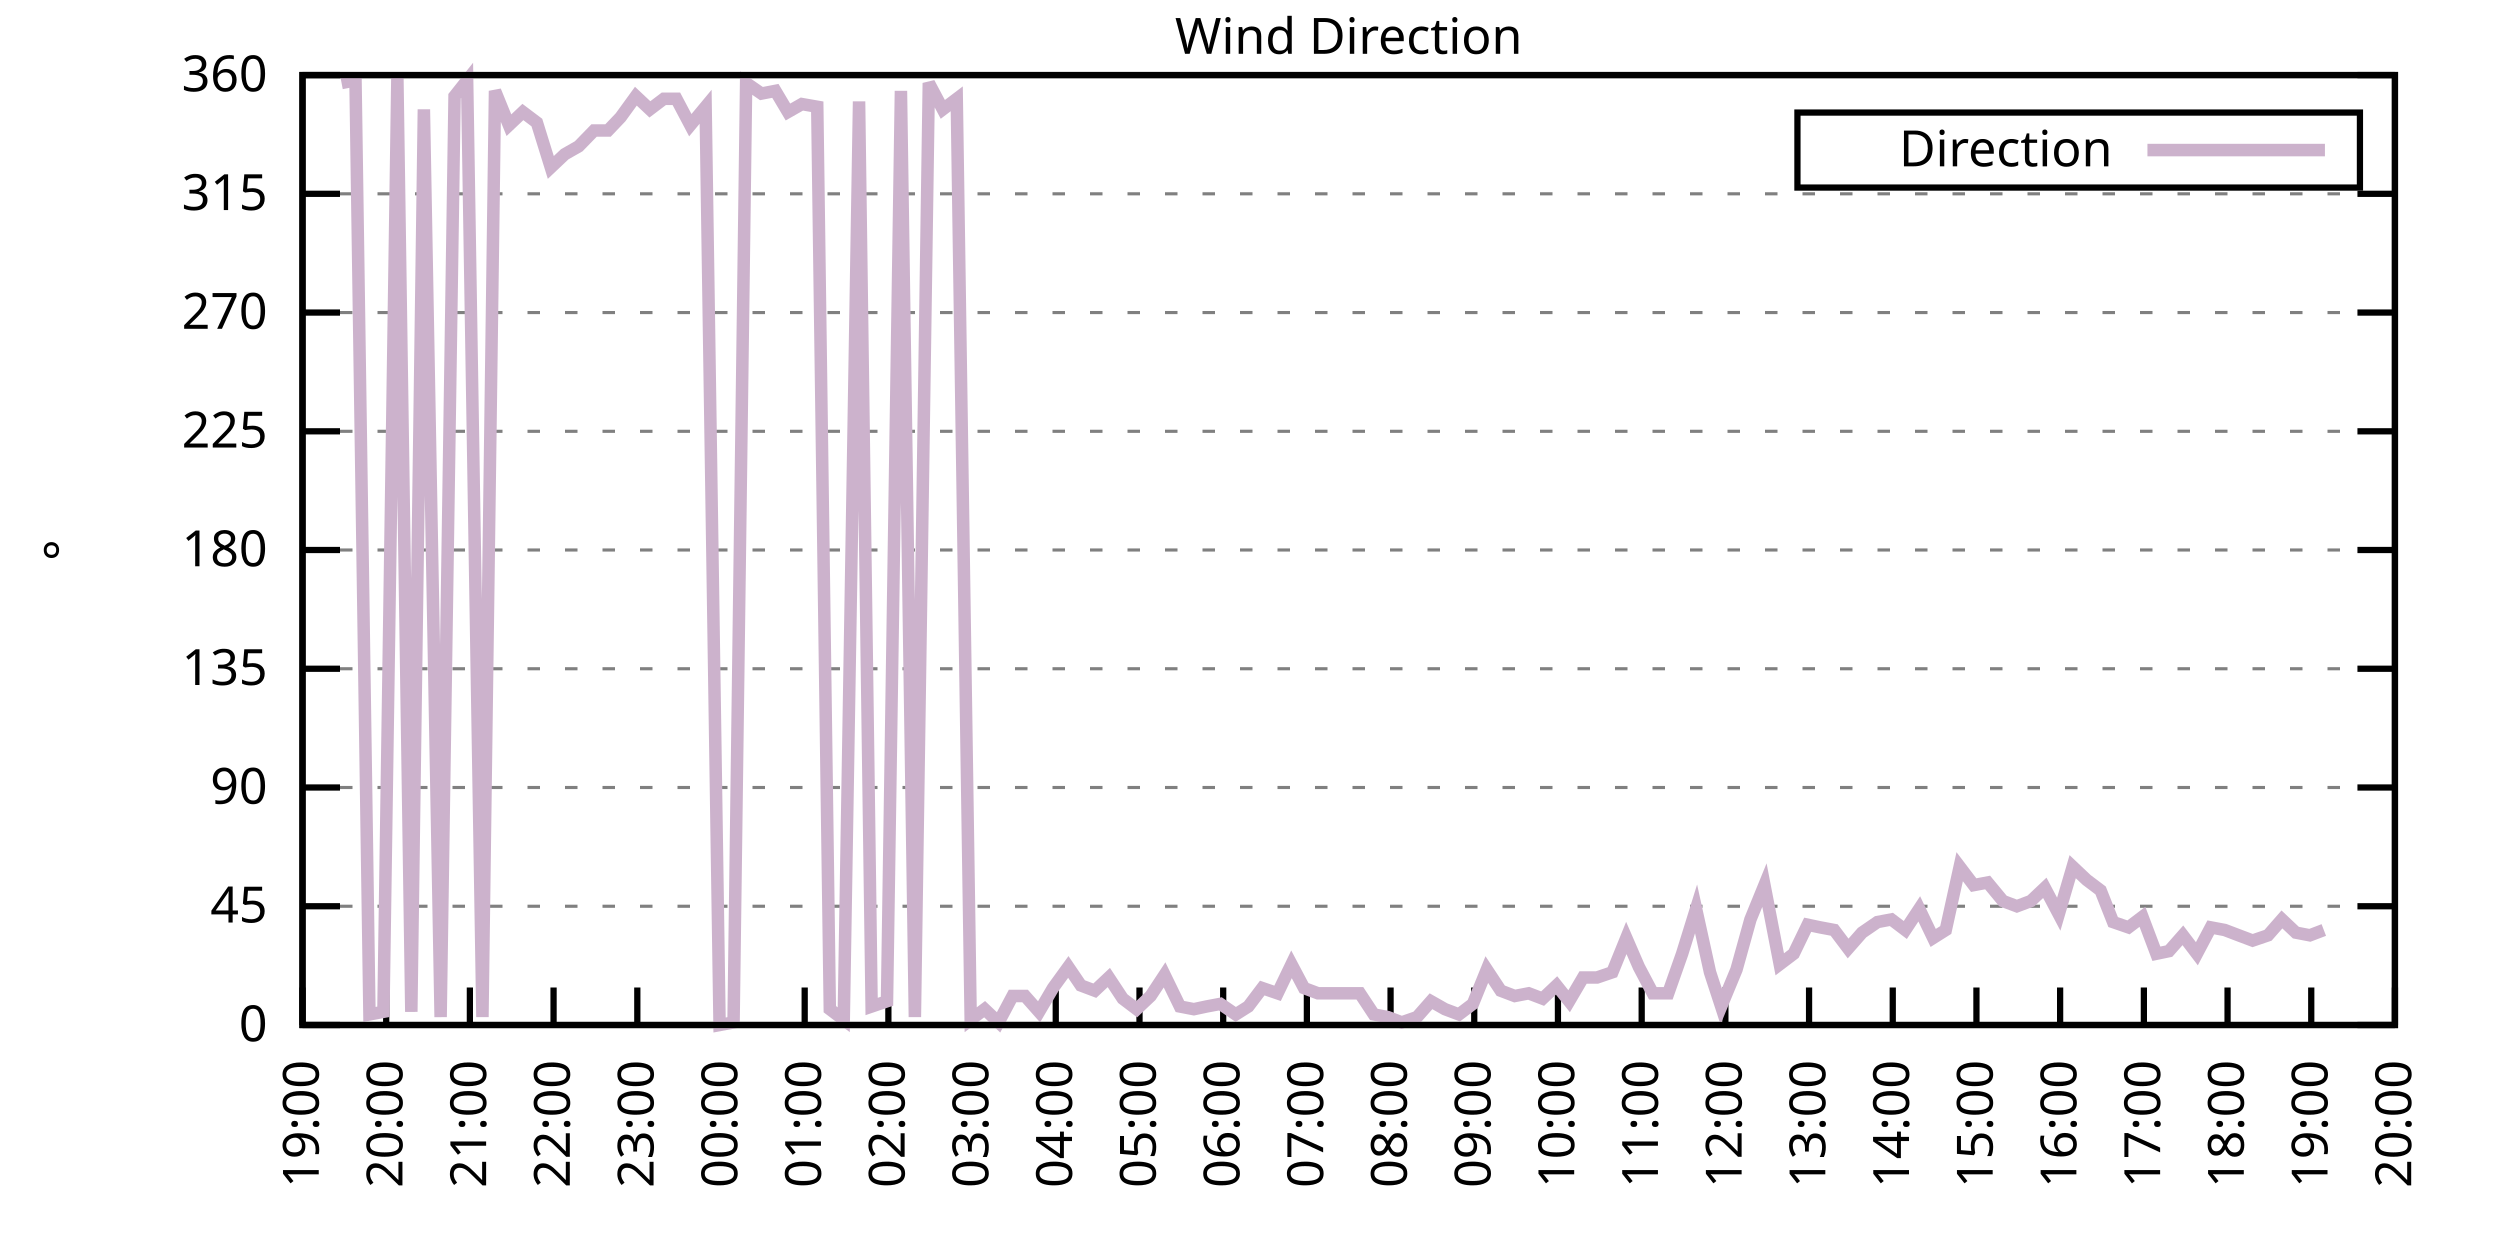
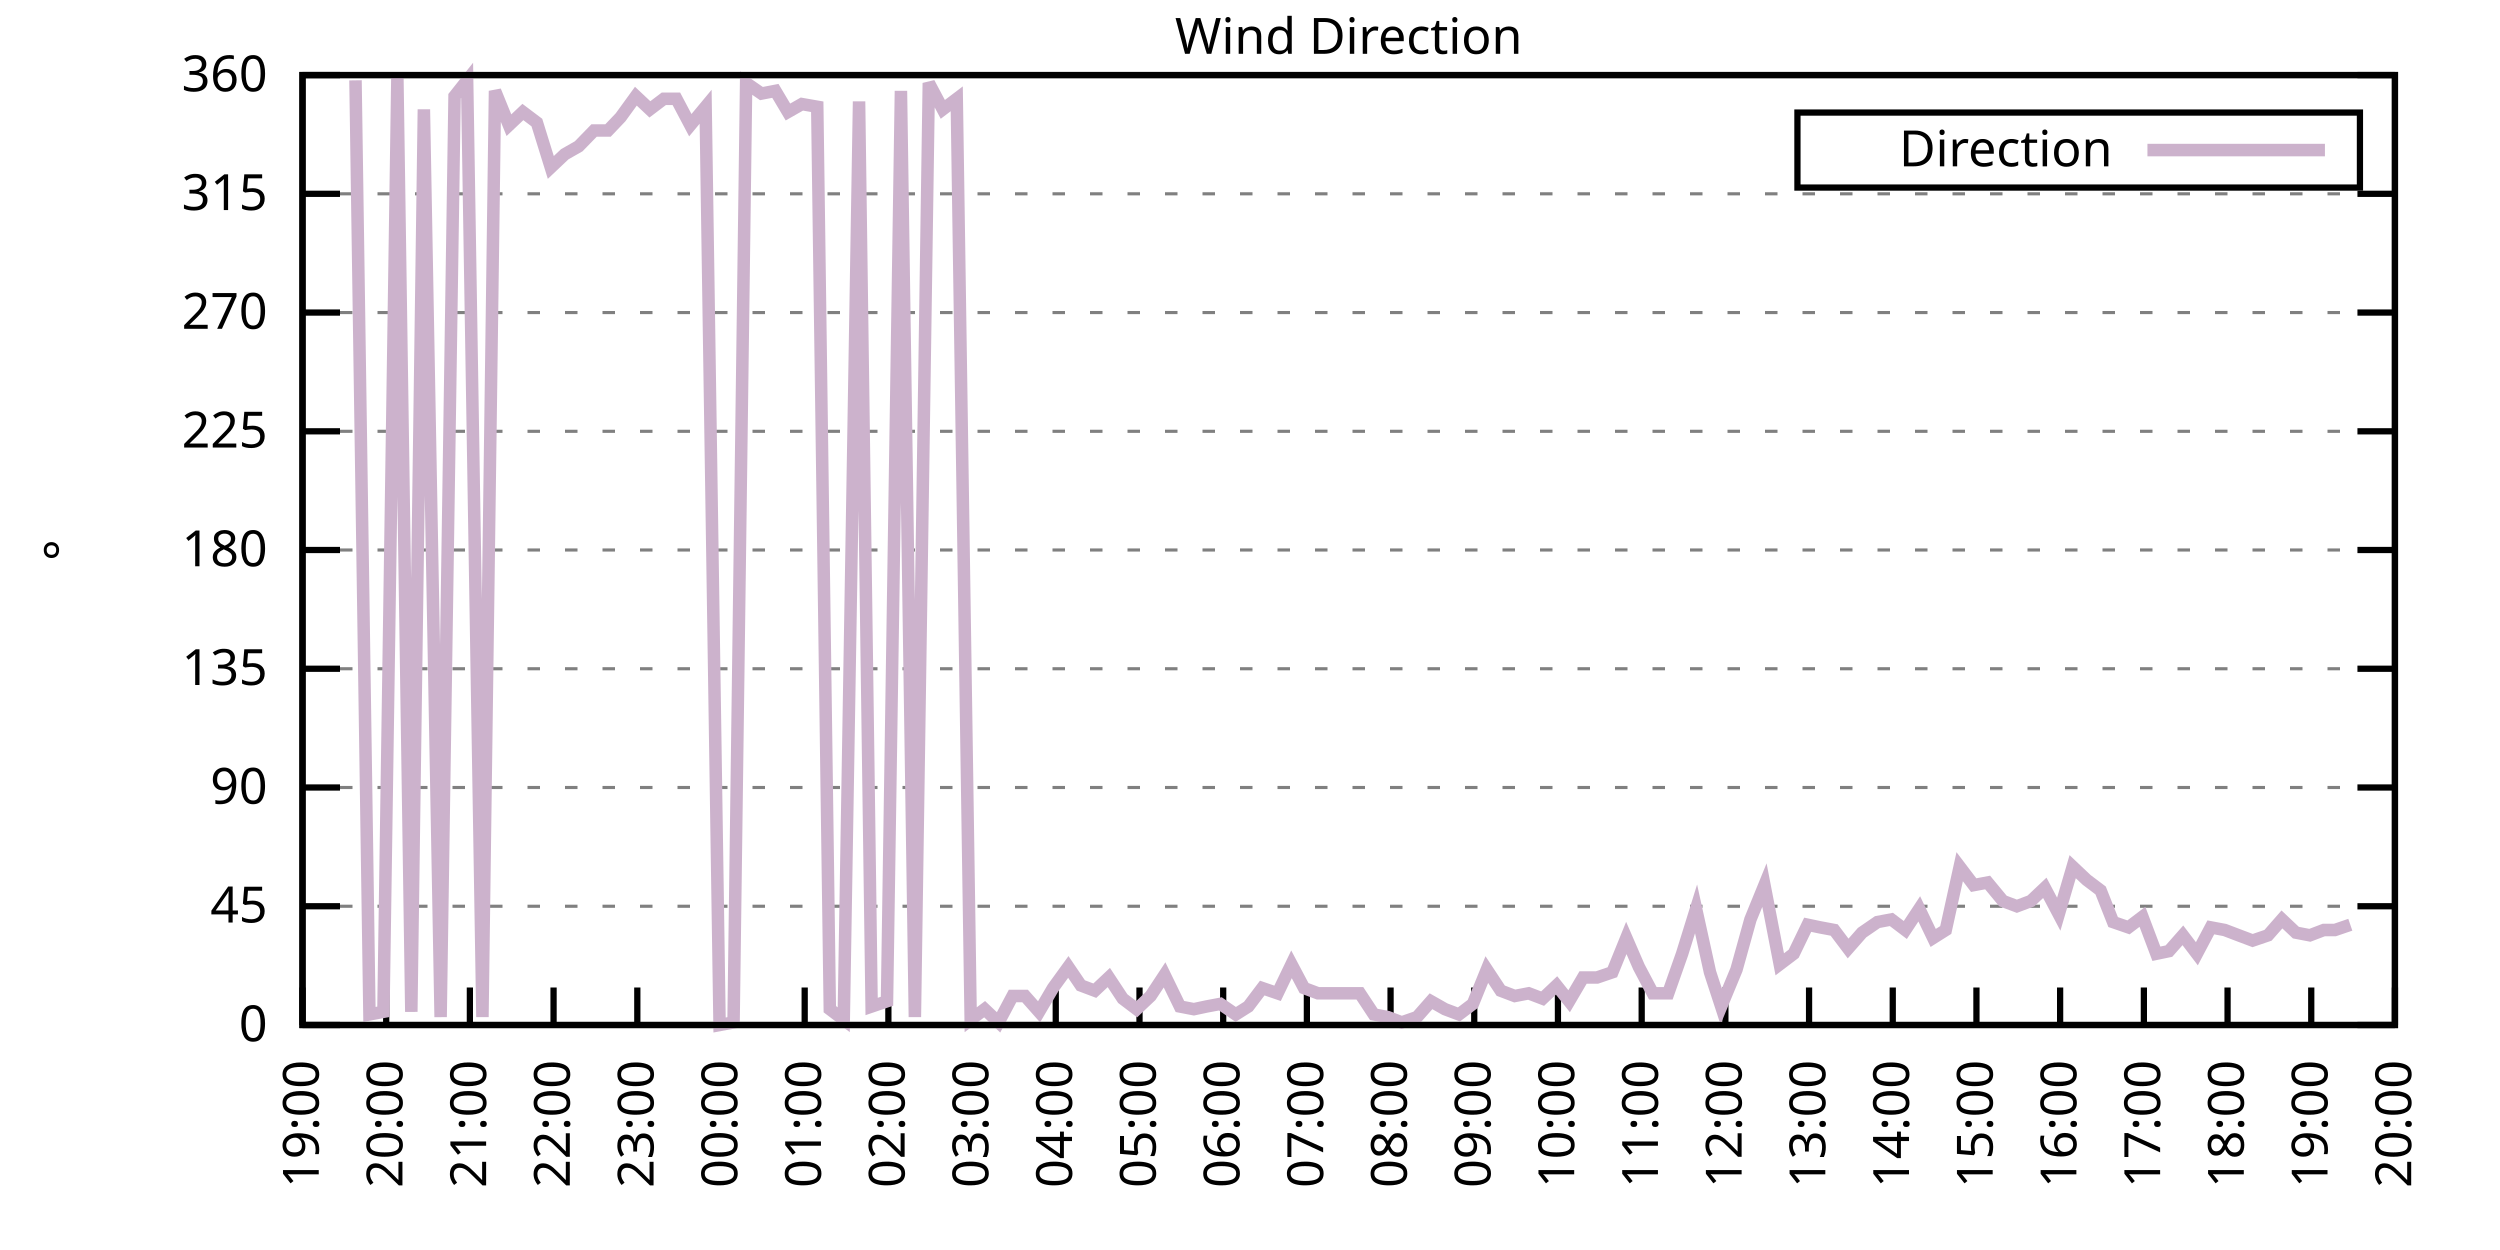
<svg xmlns="http://www.w3.org/2000/svg" xmlns:xlink="http://www.w3.org/1999/xlink" width="400" height="200" viewBox="0 0 400 200">
  <g id="gnuplot_canvas">
    <rect x="0" y="0" width="400" height="200" fill="none" />
    <defs>
      <circle id="gpDot" r="0.5" stroke-width="0.5" stroke="currentColor" />
      <path id="gpPt0" stroke-width="0.333" stroke="currentColor" d="M-1,0 h2 M0,-1 v2" />
      <path id="gpPt1" stroke-width="0.333" stroke="currentColor" d="M-1,-1 L1,1 M1,-1 L-1,1" />
      <path id="gpPt2" stroke-width="0.333" stroke="currentColor" d="M-1,0 L1,0 M0,-1 L0,1 M-1,-1 L1,1 M-1,1 L1,-1" />
      <rect id="gpPt3" stroke-width="0.333" stroke="currentColor" x="-1" y="-1" width="2" height="2" />
      <rect id="gpPt4" stroke-width="0.333" stroke="currentColor" fill="currentColor" x="-1" y="-1" width="2" height="2" />
      <circle id="gpPt5" stroke-width="0.333" stroke="currentColor" cx="0" cy="0" r="1" />
      <use xlink:href="#gpPt5" id="gpPt6" fill="currentColor" stroke="none" />
      <path id="gpPt7" stroke-width="0.333" stroke="currentColor" d="M0,-1.33 L-1.33,0.67 L1.33,0.67 z" />
      <use xlink:href="#gpPt7" id="gpPt8" fill="currentColor" stroke="none" />
      <use xlink:href="#gpPt7" id="gpPt9" stroke="currentColor" transform="rotate(180)" />
      <use xlink:href="#gpPt9" id="gpPt10" fill="currentColor" stroke="none" />
      <use xlink:href="#gpPt3" id="gpPt11" stroke="currentColor" transform="rotate(45)" />
      <use xlink:href="#gpPt11" id="gpPt12" fill="currentColor" stroke="none" />
      <path id="gpPt13" stroke-width="0.333" stroke="currentColor" d="M0,1.330 L1.265,0.411 L0.782,-1.067 L-0.782,-1.076 L-1.265,0.411 z" />
      <use xlink:href="#gpPt13" id="gpPt14" fill="currentColor" stroke="none" />
      <filter id="textbox" filterUnits="objectBoundingBox" x="0" y="0" height="1" width="1">
        <feFlood flood-color="white" flood-opacity="1" result="bgnd" />
        <feComposite in="SourceGraphic" in2="bgnd" operator="atop" />
      </filter>
      <filter id="greybox" filterUnits="objectBoundingBox" x="0" y="0" height="1" width="1">
        <feFlood flood-color="lightgrey" flood-opacity="1" result="grey" />
        <feComposite in="SourceGraphic" in2="grey" operator="atop" />
      </filter>
    </defs>
    <g fill="none" color="white" stroke="currentColor" stroke-width="1.00" stroke-linecap="butt" stroke-linejoin="miter">
</g>
    <g fill="none" color="black" stroke="currentColor" stroke-width="1.00" stroke-linecap="butt" stroke-linejoin="miter">
      <g stroke="none" shape-rendering="crispEdges">
        <polygon fill="rgb(255, 255, 255)" points="48.40,164.00 383.18,164.00 383.18,12.02 48.40,12.02 " />
      </g>
    </g>
    <g fill="none" color="black" stroke="currentColor" stroke-width="1.00" stroke-linecap="butt" stroke-linejoin="miter">
</g>
    <g fill="none" color="black" stroke="black" stroke-width="0.50" stroke-linecap="butt" stroke-linejoin="miter">
</g>
    <g fill="none" color="gray" stroke="currentColor" stroke-width="0.50" stroke-linecap="butt" stroke-linejoin="miter">
      <path stroke="gray" stroke-dasharray="2,4" class="gridline" d="M48.40,164.00 L383.19,164.00  " />
    </g>
    <g fill="none" color="gray" stroke="gray" stroke-width="1.00" stroke-linecap="butt" stroke-linejoin="miter">
</g>
    <g fill="none" color="black" stroke="currentColor" stroke-width="1.00" stroke-linecap="butt" stroke-linejoin="miter">
      <path stroke="black" d="M48.40,164.00 L54.40,164.00 M383.19,164.00 L377.19,164.00  " />
      <g transform="translate(42.80,166.60)" stroke="none" fill="black" font-family="Sans" font-size="8.00" text-anchor="end">
        <text>
          <tspan font-family="Sans"> 0</tspan>
        </text>
      </g>
    </g>
    <g fill="none" color="black" stroke="currentColor" stroke-width="1.00" stroke-linecap="butt" stroke-linejoin="miter">
</g>
    <g fill="none" color="black" stroke="black" stroke-width="0.50" stroke-linecap="butt" stroke-linejoin="miter">
</g>
    <g fill="none" color="gray" stroke="currentColor" stroke-width="0.50" stroke-linecap="butt" stroke-linejoin="miter">
      <path stroke="gray" stroke-dasharray="2,4" class="gridline" d="M48.40,145.00 L383.19,145.00  " />
    </g>
    <g fill="none" color="gray" stroke="gray" stroke-width="1.00" stroke-linecap="butt" stroke-linejoin="miter">
</g>
    <g fill="none" color="black" stroke="currentColor" stroke-width="1.00" stroke-linecap="butt" stroke-linejoin="miter">
      <path stroke="black" d="M48.40,145.00 L54.40,145.00 M383.19,145.00 L377.19,145.00  " />
      <g transform="translate(42.80,147.60)" stroke="none" fill="black" font-family="Sans" font-size="8.00" text-anchor="end">
        <text>
          <tspan font-family="Sans"> 45</tspan>
        </text>
      </g>
    </g>
    <g fill="none" color="black" stroke="currentColor" stroke-width="1.00" stroke-linecap="butt" stroke-linejoin="miter">
</g>
    <g fill="none" color="black" stroke="black" stroke-width="0.50" stroke-linecap="butt" stroke-linejoin="miter">
</g>
    <g fill="none" color="gray" stroke="currentColor" stroke-width="0.50" stroke-linecap="butt" stroke-linejoin="miter">
      <path stroke="gray" stroke-dasharray="2,4" class="gridline" d="M48.40,126.00 L383.19,126.00  " />
    </g>
    <g fill="none" color="gray" stroke="gray" stroke-width="1.00" stroke-linecap="butt" stroke-linejoin="miter">
</g>
    <g fill="none" color="black" stroke="currentColor" stroke-width="1.00" stroke-linecap="butt" stroke-linejoin="miter">
      <path stroke="black" d="M48.40,126.00 L54.40,126.00 M383.19,126.00 L377.19,126.00  " />
      <g transform="translate(42.80,128.60)" stroke="none" fill="black" font-family="Sans" font-size="8.00" text-anchor="end">
        <text>
          <tspan font-family="Sans"> 90</tspan>
        </text>
      </g>
    </g>
    <g fill="none" color="black" stroke="currentColor" stroke-width="1.00" stroke-linecap="butt" stroke-linejoin="miter">
</g>
    <g fill="none" color="black" stroke="black" stroke-width="0.50" stroke-linecap="butt" stroke-linejoin="miter">
</g>
    <g fill="none" color="gray" stroke="currentColor" stroke-width="0.50" stroke-linecap="butt" stroke-linejoin="miter">
      <path stroke="gray" stroke-dasharray="2,4" class="gridline" d="M48.40,107.00 L383.19,107.00  " />
    </g>
    <g fill="none" color="gray" stroke="gray" stroke-width="1.00" stroke-linecap="butt" stroke-linejoin="miter">
</g>
    <g fill="none" color="black" stroke="currentColor" stroke-width="1.00" stroke-linecap="butt" stroke-linejoin="miter">
      <path stroke="black" d="M48.40,107.00 L54.40,107.00 M383.19,107.00 L377.19,107.00  " />
      <g transform="translate(42.80,109.60)" stroke="none" fill="black" font-family="Sans" font-size="8.00" text-anchor="end">
        <text>
          <tspan font-family="Sans"> 135</tspan>
        </text>
      </g>
    </g>
    <g fill="none" color="black" stroke="currentColor" stroke-width="1.00" stroke-linecap="butt" stroke-linejoin="miter">
</g>
    <g fill="none" color="black" stroke="black" stroke-width="0.50" stroke-linecap="butt" stroke-linejoin="miter">
</g>
    <g fill="none" color="gray" stroke="currentColor" stroke-width="0.50" stroke-linecap="butt" stroke-linejoin="miter">
      <path stroke="gray" stroke-dasharray="2,4" class="gridline" d="M48.40,88.00 L383.19,88.00  " />
    </g>
    <g fill="none" color="gray" stroke="gray" stroke-width="1.00" stroke-linecap="butt" stroke-linejoin="miter">
</g>
    <g fill="none" color="black" stroke="currentColor" stroke-width="1.00" stroke-linecap="butt" stroke-linejoin="miter">
      <path stroke="black" d="M48.40,88.00 L54.40,88.00 M383.19,88.00 L377.19,88.00  " />
      <g transform="translate(42.80,90.60)" stroke="none" fill="black" font-family="Sans" font-size="8.00" text-anchor="end">
        <text>
          <tspan font-family="Sans"> 180</tspan>
        </text>
      </g>
    </g>
    <g fill="none" color="black" stroke="currentColor" stroke-width="1.00" stroke-linecap="butt" stroke-linejoin="miter">
</g>
    <g fill="none" color="black" stroke="black" stroke-width="0.50" stroke-linecap="butt" stroke-linejoin="miter">
</g>
    <g fill="none" color="gray" stroke="currentColor" stroke-width="0.50" stroke-linecap="butt" stroke-linejoin="miter">
      <path stroke="gray" stroke-dasharray="2,4" class="gridline" d="M48.40,69.01 L383.19,69.01  " />
    </g>
    <g fill="none" color="gray" stroke="gray" stroke-width="1.00" stroke-linecap="butt" stroke-linejoin="miter">
</g>
    <g fill="none" color="black" stroke="currentColor" stroke-width="1.00" stroke-linecap="butt" stroke-linejoin="miter">
      <path stroke="black" d="M48.40,69.01 L54.40,69.01 M383.19,69.01 L377.19,69.01  " />
      <g transform="translate(42.80,71.61)" stroke="none" fill="black" font-family="Sans" font-size="8.00" text-anchor="end">
        <text>
          <tspan font-family="Sans"> 225</tspan>
        </text>
      </g>
    </g>
    <g fill="none" color="black" stroke="currentColor" stroke-width="1.00" stroke-linecap="butt" stroke-linejoin="miter">
</g>
    <g fill="none" color="black" stroke="black" stroke-width="0.50" stroke-linecap="butt" stroke-linejoin="miter">
</g>
    <g fill="none" color="gray" stroke="currentColor" stroke-width="0.50" stroke-linecap="butt" stroke-linejoin="miter">
      <path stroke="gray" stroke-dasharray="2,4" class="gridline" d="M48.40,50.01 L383.19,50.01  " />
    </g>
    <g fill="none" color="gray" stroke="gray" stroke-width="1.00" stroke-linecap="butt" stroke-linejoin="miter">
</g>
    <g fill="none" color="black" stroke="currentColor" stroke-width="1.00" stroke-linecap="butt" stroke-linejoin="miter">
      <path stroke="black" d="M48.40,50.01 L54.40,50.01 M383.19,50.01 L377.19,50.01  " />
      <g transform="translate(42.80,52.61)" stroke="none" fill="black" font-family="Sans" font-size="8.00" text-anchor="end">
        <text>
          <tspan font-family="Sans"> 270</tspan>
        </text>
      </g>
    </g>
    <g fill="none" color="black" stroke="currentColor" stroke-width="1.00" stroke-linecap="butt" stroke-linejoin="miter">
</g>
    <g fill="none" color="black" stroke="black" stroke-width="0.50" stroke-linecap="butt" stroke-linejoin="miter">
</g>
    <g fill="none" color="gray" stroke="currentColor" stroke-width="0.50" stroke-linecap="butt" stroke-linejoin="miter">
      <path stroke="gray" stroke-dasharray="2,4" class="gridline" d="M48.40,31.01 L383.19,31.01  " />
    </g>
    <g fill="none" color="gray" stroke="gray" stroke-width="1.00" stroke-linecap="butt" stroke-linejoin="miter">
</g>
    <g fill="none" color="black" stroke="currentColor" stroke-width="1.00" stroke-linecap="butt" stroke-linejoin="miter">
      <path stroke="black" d="M48.40,31.01 L54.40,31.01 M383.19,31.01 L377.19,31.01  " />
      <g transform="translate(42.80,33.61)" stroke="none" fill="black" font-family="Sans" font-size="8.00" text-anchor="end">
        <text>
          <tspan font-family="Sans"> 315</tspan>
        </text>
      </g>
    </g>
    <g fill="none" color="black" stroke="currentColor" stroke-width="1.00" stroke-linecap="butt" stroke-linejoin="miter">
</g>
    <g fill="none" color="black" stroke="black" stroke-width="0.50" stroke-linecap="butt" stroke-linejoin="miter">
</g>
    <g fill="none" color="gray" stroke="currentColor" stroke-width="0.50" stroke-linecap="butt" stroke-linejoin="miter">
      <path stroke="gray" stroke-dasharray="2,4" class="gridline" d="M48.40,12.01 L383.19,12.01  " />
    </g>
    <g fill="none" color="gray" stroke="gray" stroke-width="1.00" stroke-linecap="butt" stroke-linejoin="miter">
</g>
    <g fill="none" color="black" stroke="currentColor" stroke-width="1.00" stroke-linecap="butt" stroke-linejoin="miter">
      <path stroke="black" d="M48.40,12.01 L54.40,12.01 M383.19,12.01 L377.19,12.01  " />
      <g transform="translate(42.80,14.61)" stroke="none" fill="black" font-family="Sans" font-size="8.00" text-anchor="end">
        <text>
          <tspan font-family="Sans"> 360</tspan>
        </text>
      </g>
    </g>
    <g fill="none" color="black" stroke="currentColor" stroke-width="1.00" stroke-linecap="butt" stroke-linejoin="miter">
      <path stroke="black" d="M48.40,164.00 L48.40,158.00  " />
      <g transform="translate(51.00,169.60) rotate(270.00)" stroke="none" fill="black" font-family="Sans" font-size="8.00" text-anchor="end">
        <text>
          <tspan font-family="Sans">19:00</tspan>
        </text>
      </g>
    </g>
    <g fill="none" color="black" stroke="currentColor" stroke-width="1.00" stroke-linecap="butt" stroke-linejoin="miter">
      <path stroke="black" d="M61.79,164.00 L61.79,158.00  " />
      <g transform="translate(64.39,169.60) rotate(270.00)" stroke="none" fill="black" font-family="Sans" font-size="8.00" text-anchor="end">
        <text>
          <tspan font-family="Sans">20:00</tspan>
        </text>
      </g>
    </g>
    <g fill="none" color="black" stroke="currentColor" stroke-width="1.00" stroke-linecap="butt" stroke-linejoin="miter">
      <path stroke="black" d="M75.18,164.00 L75.18,158.00  " />
      <g transform="translate(77.78,169.60) rotate(270.00)" stroke="none" fill="black" font-family="Sans" font-size="8.00" text-anchor="end">
        <text>
          <tspan font-family="Sans">21:00</tspan>
        </text>
      </g>
    </g>
    <g fill="none" color="black" stroke="currentColor" stroke-width="1.00" stroke-linecap="butt" stroke-linejoin="miter">
      <path stroke="black" d="M88.57,164.00 L88.57,158.00  " />
      <g transform="translate(91.17,169.60) rotate(270.00)" stroke="none" fill="black" font-family="Sans" font-size="8.00" text-anchor="end">
        <text>
          <tspan font-family="Sans">22:00</tspan>
        </text>
      </g>
    </g>
    <g fill="none" color="black" stroke="currentColor" stroke-width="1.00" stroke-linecap="butt" stroke-linejoin="miter">
      <path stroke="black" d="M101.97,164.00 L101.97,158.00  " />
      <g transform="translate(104.57,169.60) rotate(270.00)" stroke="none" fill="black" font-family="Sans" font-size="8.00" text-anchor="end">
        <text>
          <tspan font-family="Sans">23:00</tspan>
        </text>
      </g>
    </g>
    <g fill="none" color="black" stroke="currentColor" stroke-width="1.00" stroke-linecap="butt" stroke-linejoin="miter">
      <path stroke="black" d="M115.36,164.00 L115.36,158.00  " />
      <g transform="translate(117.96,169.60) rotate(270.00)" stroke="none" fill="black" font-family="Sans" font-size="8.00" text-anchor="end">
        <text>
          <tspan font-family="Sans">00:00</tspan>
        </text>
      </g>
    </g>
    <g fill="none" color="black" stroke="currentColor" stroke-width="1.00" stroke-linecap="butt" stroke-linejoin="miter">
      <path stroke="black" d="M128.75,164.00 L128.75,158.00  " />
      <g transform="translate(131.35,169.60) rotate(270.00)" stroke="none" fill="black" font-family="Sans" font-size="8.00" text-anchor="end">
        <text>
          <tspan font-family="Sans">01:00</tspan>
        </text>
      </g>
    </g>
    <g fill="none" color="black" stroke="currentColor" stroke-width="1.00" stroke-linecap="butt" stroke-linejoin="miter">
      <path stroke="black" d="M142.14,164.00 L142.14,158.00  " />
      <g transform="translate(144.74,169.60) rotate(270.00)" stroke="none" fill="black" font-family="Sans" font-size="8.00" text-anchor="end">
        <text>
          <tspan font-family="Sans">02:00</tspan>
        </text>
      </g>
    </g>
    <g fill="none" color="black" stroke="currentColor" stroke-width="1.00" stroke-linecap="butt" stroke-linejoin="miter">
      <path stroke="black" d="M155.53,164.00 L155.53,158.00  " />
      <g transform="translate(158.13,169.60) rotate(270.00)" stroke="none" fill="black" font-family="Sans" font-size="8.00" text-anchor="end">
        <text>
          <tspan font-family="Sans">03:00</tspan>
        </text>
      </g>
    </g>
    <g fill="none" color="black" stroke="currentColor" stroke-width="1.00" stroke-linecap="butt" stroke-linejoin="miter">
      <path stroke="black" d="M168.92,164.00 L168.92,158.00  " />
      <g transform="translate(171.52,169.60) rotate(270.00)" stroke="none" fill="black" font-family="Sans" font-size="8.00" text-anchor="end">
        <text>
          <tspan font-family="Sans">04:00</tspan>
        </text>
      </g>
    </g>
    <g fill="none" color="black" stroke="currentColor" stroke-width="1.00" stroke-linecap="butt" stroke-linejoin="miter">
      <path stroke="black" d="M182.32,164.00 L182.32,158.00  " />
      <g transform="translate(184.92,169.60) rotate(270.00)" stroke="none" fill="black" font-family="Sans" font-size="8.00" text-anchor="end">
        <text>
          <tspan font-family="Sans">05:00</tspan>
        </text>
      </g>
    </g>
    <g fill="none" color="black" stroke="currentColor" stroke-width="1.00" stroke-linecap="butt" stroke-linejoin="miter">
      <path stroke="black" d="M195.71,164.00 L195.71,158.00  " />
      <g transform="translate(198.31,169.60) rotate(270.00)" stroke="none" fill="black" font-family="Sans" font-size="8.00" text-anchor="end">
        <text>
          <tspan font-family="Sans">06:00</tspan>
        </text>
      </g>
    </g>
    <g fill="none" color="black" stroke="currentColor" stroke-width="1.00" stroke-linecap="butt" stroke-linejoin="miter">
      <path stroke="black" d="M209.10,164.00 L209.10,158.00  " />
      <g transform="translate(211.70,169.60) rotate(270.00)" stroke="none" fill="black" font-family="Sans" font-size="8.00" text-anchor="end">
        <text>
          <tspan font-family="Sans">07:00</tspan>
        </text>
      </g>
    </g>
    <g fill="none" color="black" stroke="currentColor" stroke-width="1.00" stroke-linecap="butt" stroke-linejoin="miter">
      <path stroke="black" d="M222.49,164.00 L222.49,158.00  " />
      <g transform="translate(225.09,169.60) rotate(270.00)" stroke="none" fill="black" font-family="Sans" font-size="8.00" text-anchor="end">
        <text>
          <tspan font-family="Sans">08:00</tspan>
        </text>
      </g>
    </g>
    <g fill="none" color="black" stroke="currentColor" stroke-width="1.00" stroke-linecap="butt" stroke-linejoin="miter">
      <path stroke="black" d="M235.88,164.00 L235.88,158.00  " />
      <g transform="translate(238.48,169.60) rotate(270.00)" stroke="none" fill="black" font-family="Sans" font-size="8.00" text-anchor="end">
        <text>
          <tspan font-family="Sans">09:00</tspan>
        </text>
      </g>
    </g>
    <g fill="none" color="black" stroke="currentColor" stroke-width="1.00" stroke-linecap="butt" stroke-linejoin="miter">
      <path stroke="black" d="M249.27,164.00 L249.27,158.00  " />
      <g transform="translate(251.87,169.60) rotate(270.00)" stroke="none" fill="black" font-family="Sans" font-size="8.00" text-anchor="end">
        <text>
          <tspan font-family="Sans">10:00</tspan>
        </text>
      </g>
    </g>
    <g fill="none" color="black" stroke="currentColor" stroke-width="1.00" stroke-linecap="butt" stroke-linejoin="miter">
      <path stroke="black" d="M262.67,164.00 L262.67,158.00  " />
      <g transform="translate(265.27,169.60) rotate(270.00)" stroke="none" fill="black" font-family="Sans" font-size="8.00" text-anchor="end">
        <text>
          <tspan font-family="Sans">11:00</tspan>
        </text>
      </g>
    </g>
    <g fill="none" color="black" stroke="currentColor" stroke-width="1.00" stroke-linecap="butt" stroke-linejoin="miter">
      <path stroke="black" d="M276.06,164.00 L276.06,158.00  " />
      <g transform="translate(278.66,169.60) rotate(270.00)" stroke="none" fill="black" font-family="Sans" font-size="8.00" text-anchor="end">
        <text>
          <tspan font-family="Sans">12:00</tspan>
        </text>
      </g>
    </g>
    <g fill="none" color="black" stroke="currentColor" stroke-width="1.00" stroke-linecap="butt" stroke-linejoin="miter">
      <path stroke="black" d="M289.45,164.00 L289.45,158.00  " />
      <g transform="translate(292.05,169.60) rotate(270.00)" stroke="none" fill="black" font-family="Sans" font-size="8.00" text-anchor="end">
        <text>
          <tspan font-family="Sans">13:00</tspan>
        </text>
      </g>
    </g>
    <g fill="none" color="black" stroke="currentColor" stroke-width="1.00" stroke-linecap="butt" stroke-linejoin="miter">
      <path stroke="black" d="M302.84,164.00 L302.84,158.00  " />
      <g transform="translate(305.44,169.60) rotate(270.00)" stroke="none" fill="black" font-family="Sans" font-size="8.00" text-anchor="end">
        <text>
          <tspan font-family="Sans">14:00</tspan>
        </text>
      </g>
    </g>
    <g fill="none" color="black" stroke="currentColor" stroke-width="1.00" stroke-linecap="butt" stroke-linejoin="miter">
      <path stroke="black" d="M316.23,164.00 L316.23,158.00  " />
      <g transform="translate(318.83,169.60) rotate(270.00)" stroke="none" fill="black" font-family="Sans" font-size="8.00" text-anchor="end">
        <text>
          <tspan font-family="Sans">15:00</tspan>
        </text>
      </g>
    </g>
    <g fill="none" color="black" stroke="currentColor" stroke-width="1.00" stroke-linecap="butt" stroke-linejoin="miter">
      <path stroke="black" d="M329.62,164.00 L329.62,158.00  " />
      <g transform="translate(332.22,169.60) rotate(270.00)" stroke="none" fill="black" font-family="Sans" font-size="8.00" text-anchor="end">
        <text>
          <tspan font-family="Sans">16:00</tspan>
        </text>
      </g>
    </g>
    <g fill="none" color="black" stroke="currentColor" stroke-width="1.00" stroke-linecap="butt" stroke-linejoin="miter">
      <path stroke="black" d="M343.02,164.00 L343.02,158.00  " />
      <g transform="translate(345.62,169.60) rotate(270.00)" stroke="none" fill="black" font-family="Sans" font-size="8.00" text-anchor="end">
        <text>
          <tspan font-family="Sans">17:00</tspan>
        </text>
      </g>
    </g>
    <g fill="none" color="black" stroke="currentColor" stroke-width="1.00" stroke-linecap="butt" stroke-linejoin="miter">
      <path stroke="black" d="M356.41,164.00 L356.41,158.00  " />
      <g transform="translate(359.01,169.60) rotate(270.00)" stroke="none" fill="black" font-family="Sans" font-size="8.00" text-anchor="end">
        <text>
          <tspan font-family="Sans">18:00</tspan>
        </text>
      </g>
    </g>
    <g fill="none" color="black" stroke="currentColor" stroke-width="1.00" stroke-linecap="butt" stroke-linejoin="miter">
      <path stroke="black" d="M369.80,164.00 L369.80,158.00  " />
      <g transform="translate(372.40,169.60) rotate(270.00)" stroke="none" fill="black" font-family="Sans" font-size="8.00" text-anchor="end">
        <text>
          <tspan font-family="Sans">19:00</tspan>
        </text>
      </g>
    </g>
    <g fill="none" color="black" stroke="currentColor" stroke-width="1.00" stroke-linecap="butt" stroke-linejoin="miter">
      <path stroke="black" d="M383.19,164.00 L383.19,158.00  " />
      <g transform="translate(385.79,169.60) rotate(270.00)" stroke="none" fill="black" font-family="Sans" font-size="8.00" text-anchor="end">
        <text>
          <tspan font-family="Sans">20:00</tspan>
        </text>
      </g>
    </g>
    <g fill="none" color="black" stroke="currentColor" stroke-width="1.00" stroke-linecap="butt" stroke-linejoin="miter">
</g>
    <g fill="none" color="black" stroke="currentColor" stroke-width="1.00" stroke-linecap="butt" stroke-linejoin="miter">
      <path stroke="black" d="M48.40,12.01 L48.40,164.00 L383.19,164.00 L383.19,12.01 L48.40,12.01 Z  " />
    </g>
    <g fill="none" color="black" stroke="currentColor" stroke-width="1.00" stroke-linecap="butt" stroke-linejoin="miter">
</g>
    <g fill="none" color="black" stroke="currentColor" stroke-width="1.00" stroke-linecap="butt" stroke-linejoin="miter">
      <path stroke="black" d="M287.59,30.01 L287.59,18.01 L377.59,18.01 L377.59,30.01 L287.59,30.01 Z  " />
    </g>
    <g id="Wind_direction_plot_1">
      <g fill="none" color="white" stroke="black" stroke-width="2.00" stroke-linecap="butt" stroke-linejoin="miter">
</g>
      <g fill="none" color="black" stroke="currentColor" stroke-width="2.00" stroke-linecap="butt" stroke-linejoin="miter">
        <g transform="translate(337.99,26.61)" stroke="none" fill="black" font-family="Sans" font-size="8.00" text-anchor="end">
          <text>
            <tspan font-family="Sans">Direction</tspan>
          </text>
        </g>
      </g>
      <g fill="none" color="black" stroke="currentColor" stroke-width="2.00" stroke-linecap="butt" stroke-linejoin="miter">
-         <path stroke="rgb(204, 178, 204)" d="M343.59,24.01 L371.99,24.01 M54.65,13.28 L56.88,12.85 L59.11,162.31 L61.35,161.89 L63.58,12.43 L65.81,161.89   L67.82,17.50 L70.50,162.73 L72.73,15.39 L74.74,12.85 L77.19,162.73 L79.20,14.54 L81.43,20.03 L83.66,17.92   L85.90,19.61 L88.13,26.79 L90.36,24.68 L92.59,23.41 L95.05,20.88 L97.28,20.88 L99.29,18.77 L101.74,15.39   L103.98,17.50 L106.21,15.81 L108.22,15.81 L110.45,20.03 L112.90,17.08 L115.13,164.00 L117.37,163.58 L119.38,13.28   L121.83,14.97 L124.06,14.54 L126.07,17.92 L128.30,16.65 L130.76,17.08 L132.77,161.47 L135.00,163.16 L137.45,16.23   L139.46,161.04 L141.92,160.20 L144.15,14.54 L146.38,162.73 L148.61,13.28 L150.85,17.50 L153.08,15.81 L155.31,163.16   L157.54,161.47 L159.77,163.58 L162.01,159.36 L164.01,159.36 L166.25,161.89 L168.48,158.09 L170.93,154.71 L172.94,157.67   L175.17,158.51 L177.41,156.40 L179.64,159.78 L181.87,161.47 L184.10,159.36 L186.33,155.98 L188.79,161.04 L191.02,161.47   L193.03,161.04 L195.26,160.62 L197.72,162.31 L199.73,161.04 L201.96,158.09 L204.41,158.93 L206.64,154.29 L208.65,158.09   L210.88,158.93 L213.12,158.93 L215.57,158.93 L217.58,158.93 L219.81,162.31 L222.04,162.73 L224.28,163.58 L226.73,162.73   L228.96,160.20 L231.20,161.47 L233.43,162.31 L235.66,160.62 L237.89,155.13 L240.12,158.51 L242.36,159.36 L244.59,158.93   L246.82,159.78 L249.05,157.67 L251.06,160.20 L253.29,156.40 L255.52,156.40 L257.98,155.56 L260.21,150.07 L262.22,154.71   L264.45,158.93 L266.91,158.93 L269.14,152.60 L271.37,145.42 L273.60,155.56 L275.39,161.04 L277.84,155.13 L280.07,147.11   L282.31,141.62 L284.76,154.29 L286.99,152.60 L289.23,147.96 L291.23,148.38 L293.47,148.80 L295.70,151.76 L297.93,149.22   L300.39,147.53 L302.62,147.11 L304.85,148.80 L307.08,145.42 L309.31,150.07 L311.32,148.80 L313.55,138.67 L315.79,141.62   L318.02,141.20 L320.47,144.16 L322.70,145.00 L324.94,144.16 L327.17,142.05 L329.40,146.27 L331.63,138.67 L333.86,140.78   L336.10,142.47 L338.10,147.53 L340.56,148.38 L342.79,146.69 L345.02,152.60 L347.03,152.18 L349.26,149.65 L351.50,152.60   L353.73,148.38 L355.96,148.80 L358.19,149.65 L360.42,150.49 L362.88,149.65 L365.11,147.11 L367.34,149.22 L369.58,149.65   L371.81,148.80  " />
+         <path stroke="rgb(204, 178, 204)" d="M343.59,24.01 L371.99,24.01 M56.88,12.85 L59.11,162.31 L61.35,161.89 L63.58,12.43 L65.81,161.89 L67.82,17.50   L70.50,162.73 L72.73,15.39 L74.74,12.85 L77.19,162.73 L79.20,14.54 L81.43,20.03 L83.66,17.92 L85.90,19.61   L88.13,26.79 L90.36,24.68 L92.59,23.41 L95.05,20.88 L97.28,20.88 L99.29,18.77 L101.74,15.39 L103.98,17.50   L106.21,15.81 L108.22,15.81 L110.45,20.03 L112.90,17.08 L115.13,164.00 L117.37,163.58 L119.38,13.28 L121.83,14.97   L124.06,14.54 L126.07,17.92 L128.30,16.65 L130.76,17.08 L132.77,161.47 L135.00,163.16 L137.45,16.23 L139.46,161.04   L141.92,160.20 L144.15,14.54 L146.38,162.73 L148.61,13.28 L150.85,17.50 L153.08,15.81 L155.31,163.16 L157.54,161.47   L159.77,163.58 L162.01,159.36 L164.01,159.36 L166.25,161.89 L168.48,158.09 L170.93,154.71 L172.94,157.67 L175.17,158.51   L177.41,156.40 L179.64,159.78 L181.87,161.47 L184.10,159.36 L186.33,155.98 L188.79,161.04 L191.02,161.47 L193.03,161.04   L195.26,160.62 L197.72,162.31 L199.73,161.04 L201.96,158.09 L204.41,158.93 L206.64,154.29 L208.65,158.09 L210.88,158.93   L213.12,158.93 L215.57,158.93 L217.58,158.93 L219.81,162.31 L222.04,162.73 L224.28,163.58 L226.73,162.73 L228.96,160.20   L231.20,161.47 L233.43,162.31 L235.66,160.62 L237.89,155.13 L240.12,158.51 L242.36,159.36 L244.59,158.93 L246.82,159.78   L249.05,157.67 L251.06,160.20 L253.29,156.40 L255.52,156.40 L257.98,155.56 L260.21,150.07 L262.22,154.71 L264.45,158.93   L266.91,158.93 L269.14,152.60 L271.37,145.42 L273.60,155.56 L275.39,161.04 L277.84,155.13 L280.07,147.11 L282.31,141.62   L284.76,154.29 L286.99,152.60 L289.23,147.96 L291.23,148.38 L293.47,148.80 L295.70,151.76 L297.93,149.22 L300.39,147.53   L302.62,147.11 L304.85,148.80 L307.08,145.42 L309.31,150.07 L311.32,148.80 L313.55,138.67 L315.79,141.62 L318.02,141.20   L320.47,144.16 L322.70,145.00 L324.94,144.16 L327.17,142.05 L329.40,146.27 L331.63,138.67 L333.86,140.78 L336.10,142.47   L338.10,147.53 L340.56,148.38 L342.79,146.69 L345.02,152.60 L347.03,152.18 L349.26,149.65 L351.50,152.60 L353.73,148.38   L355.96,148.80 L358.19,149.65 L360.42,150.49 L362.88,149.65 L365.11,147.11 L367.34,149.22 L369.58,149.65 L371.81,148.80   L373.59,148.80 L376.05,147.96  " />
      </g>
    </g>
    <g fill="none" color="black" stroke="currentColor" stroke-width="2.00" stroke-linecap="butt" stroke-linejoin="miter">
</g>
    <g fill="none" color="black" stroke="black" stroke-width="1.00" stroke-linecap="butt" stroke-linejoin="miter">
</g>
    <g fill="none" color="black" stroke="currentColor" stroke-width="1.00" stroke-linecap="butt" stroke-linejoin="miter">
      <path stroke="black" d="M48.40,12.01 L48.40,164.00 L383.19,164.00 L383.19,12.01 L48.40,12.01 Z  " />
      <g transform="translate(12.80,88.01) rotate(270.00)" stroke="none" fill="black" font-family="Sans" font-size="8.00" text-anchor="middle">
        <text>
          <tspan font-family="Sans">°</tspan>
        </text>
      </g>
    </g>
    <g fill="none" color="black" stroke="currentColor" stroke-width="1.00" stroke-linecap="butt" stroke-linejoin="miter">
</g>
    <g fill="none" color="black" stroke="currentColor" stroke-width="1.00" stroke-linecap="butt" stroke-linejoin="miter">
      <g transform="translate(215.79,8.61)" stroke="none" fill="black" font-family="Sans" font-size="8.00" text-anchor="middle">
        <text>
          <tspan font-family="Sans">Wind Direction</tspan>
        </text>
      </g>
    </g>
    <g fill="none" color="black" stroke="currentColor" stroke-width="1.00" stroke-linecap="butt" stroke-linejoin="miter">
</g>
  </g>
</svg>
